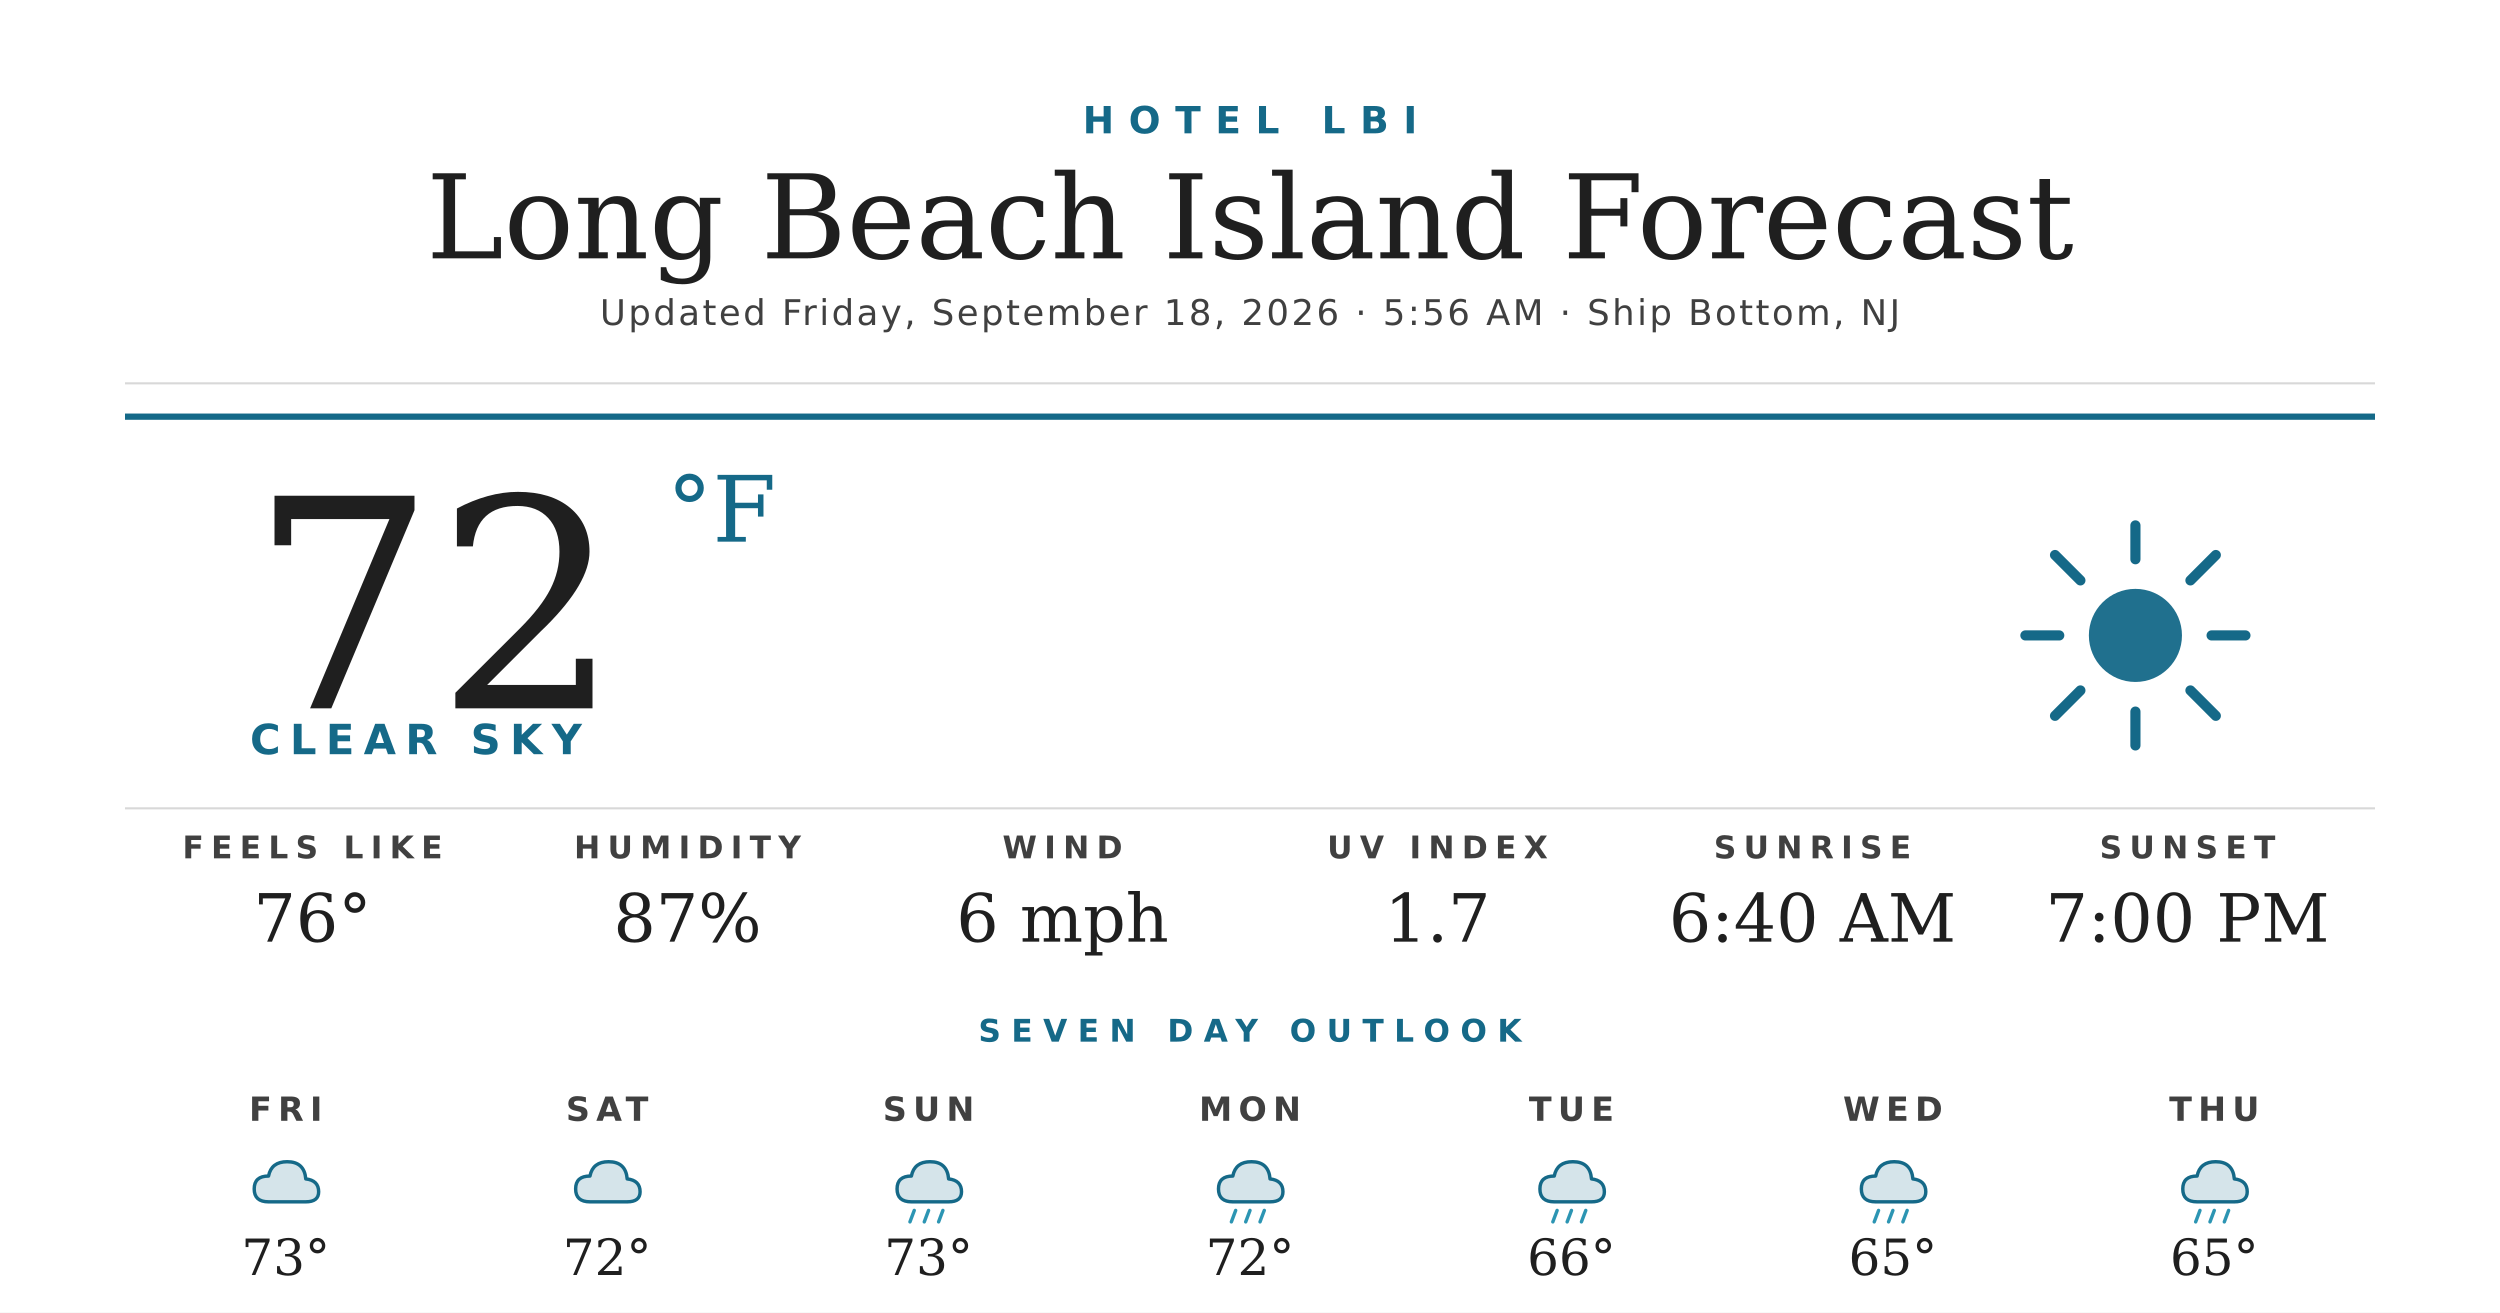
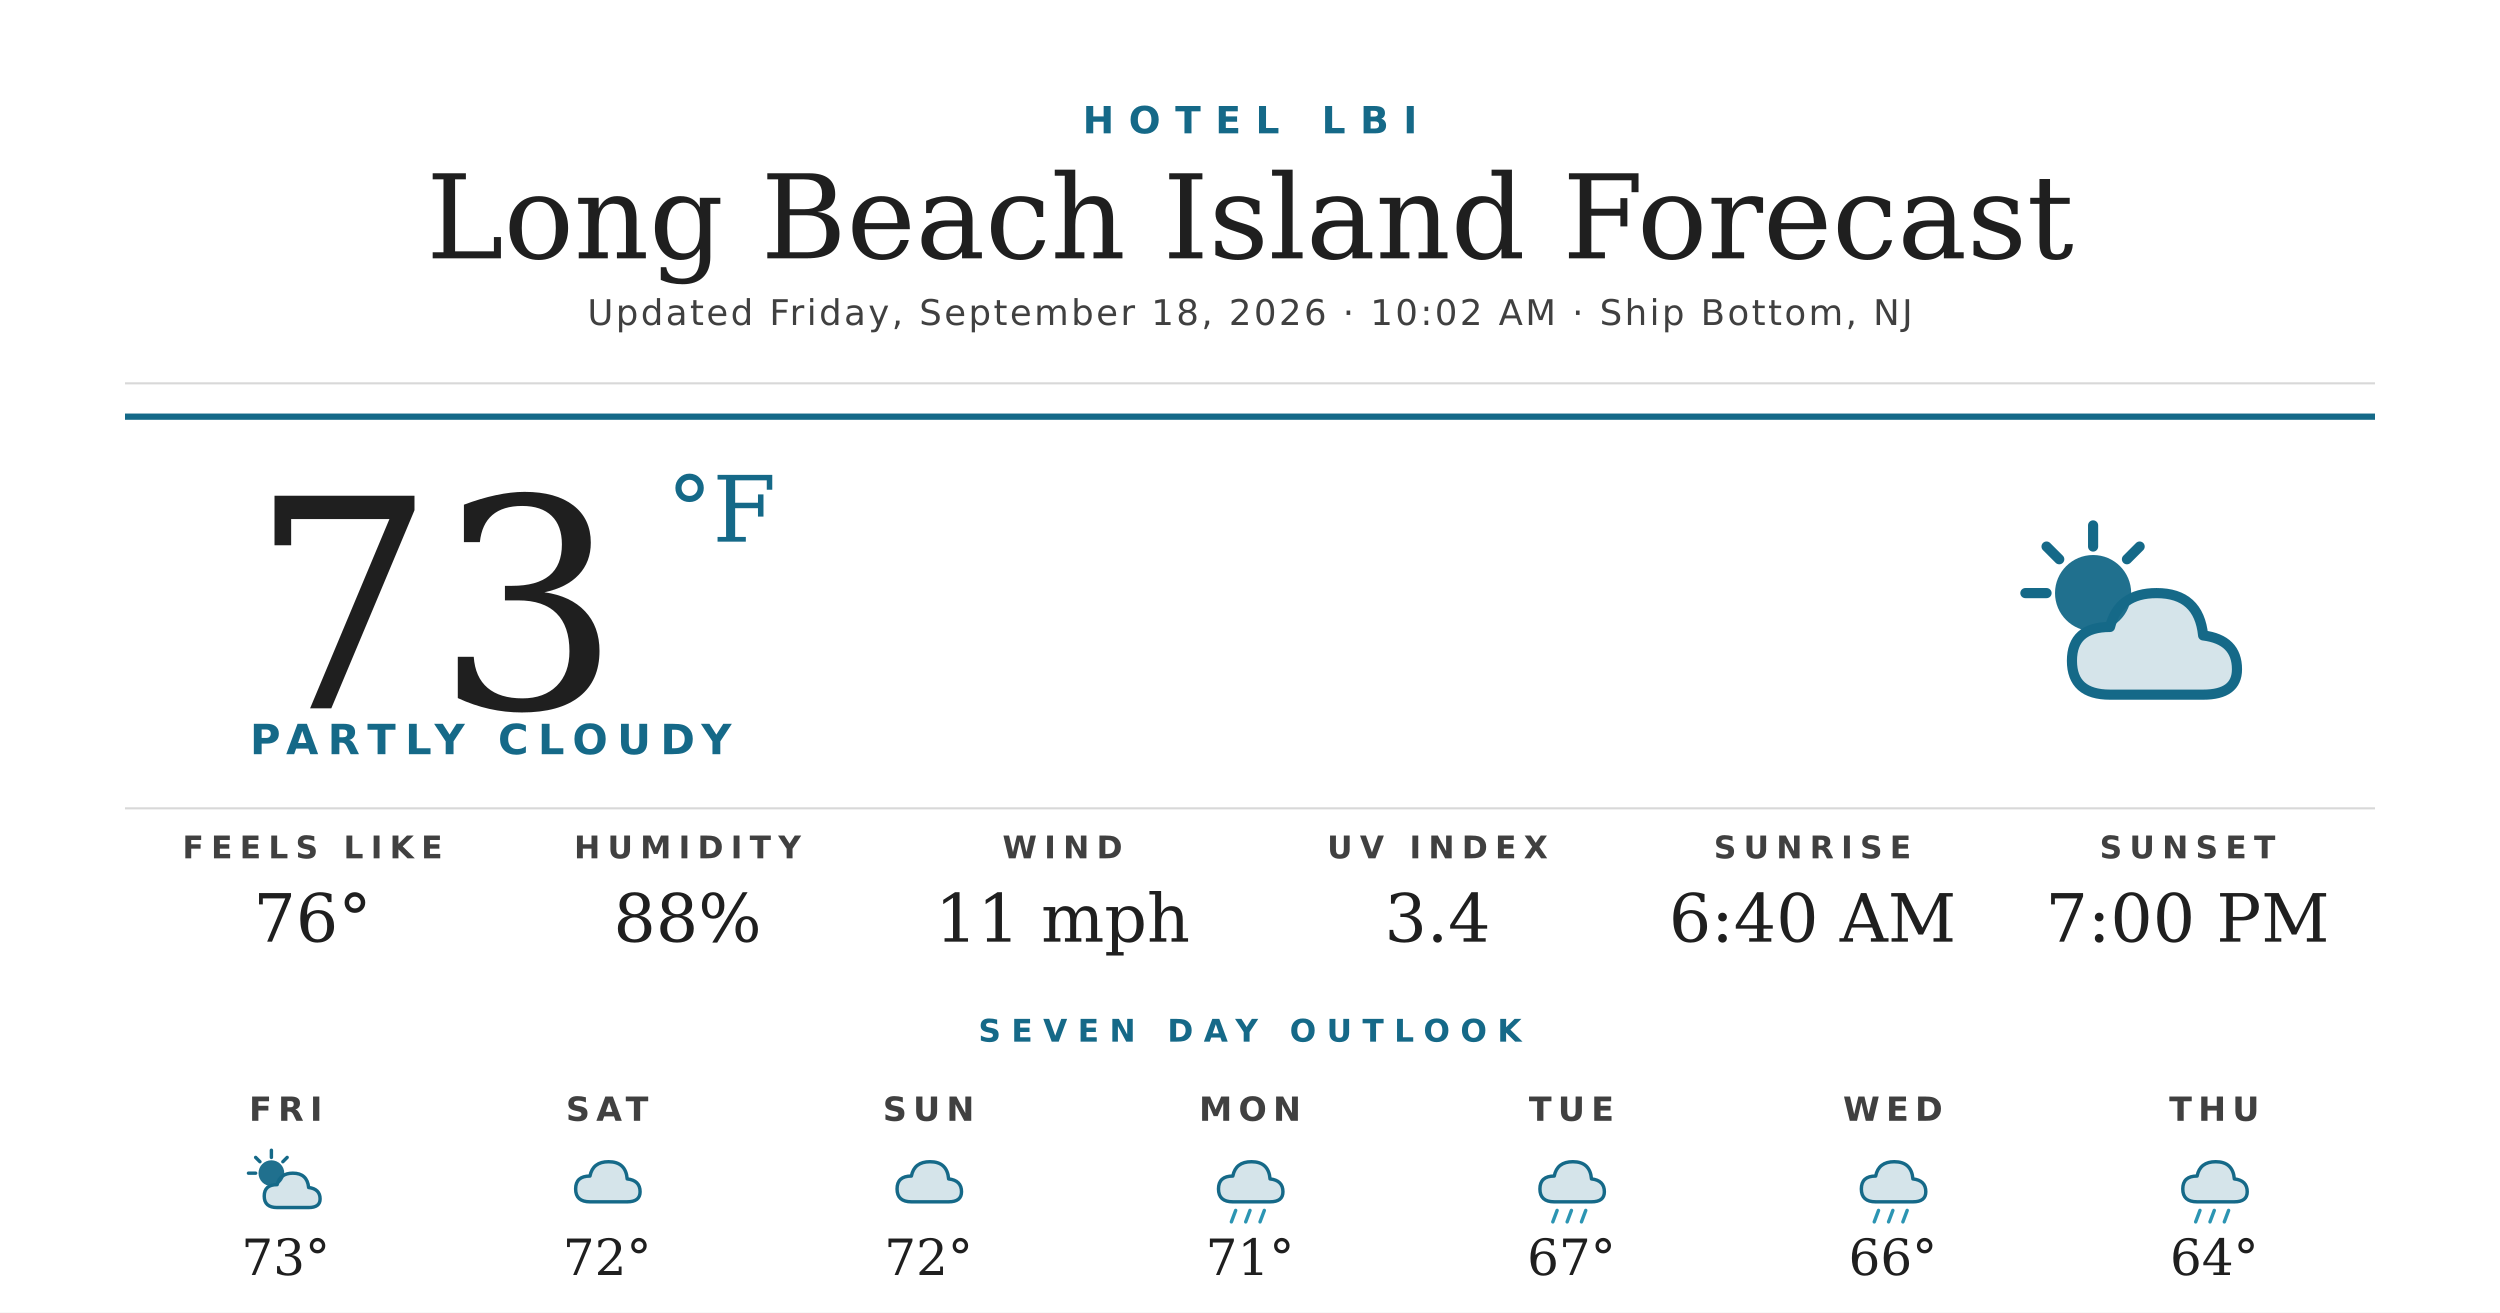
<svg xmlns="http://www.w3.org/2000/svg" width="1200" height="630" viewBox="0 0 1200 630">
  <rect width="1200" height="630" fill="#ffffff" />
  <text x="600" y="64" text-anchor="middle" font-family="'Montserrat Bold', 'Montserrat', 'DejaVu Sans', Helvetica, Arial, sans-serif" font-size="18" font-weight="700" fill="#156988" letter-spacing="7">HOTEL LBI</text>
  <text x="600" y="124" text-anchor="middle" font-family="'Prata', 'DejaVu Serif', Georgia, serif" font-size="56" fill="#1f1f1f">Long Beach Island Forecast</text>
-   <text x="600" y="156" text-anchor="middle" font-family="'Montserrat', 'DejaVu Sans', Helvetica, Arial, sans-serif" font-size="17" font-weight="500" fill="#404040" letter-spacing="1.2">Updated Friday, September 18, 2026 · 5:56 AM · Ship Bottom, NJ</text>
+   <text x="600" y="156" text-anchor="middle" font-family="'Montserrat', 'DejaVu Sans', Helvetica, Arial, sans-serif" font-size="17" font-weight="500" fill="#404040" letter-spacing="1.2">Updated Friday, September 18, 2026 · 10:02 AM · Ship Bottom, NJ</text>
  <line x1="60" y1="184" x2="1140" y2="184" stroke="#d8d8d8" stroke-width="1" />
  <line x1="60" y1="200" x2="1140" y2="200" stroke="#156988" stroke-width="3" />
-   <text x="120" y="340" font-family="'Prata', 'DejaVu Serif', Georgia, serif" font-size="140" fill="#1f1f1f">72</text>
+   <text x="120" y="340" font-family="'Prata', 'DejaVu Serif', Georgia, serif" font-size="140" fill="#1f1f1f">73</text>
  <text x="320" y="260" font-family="'Prata', 'DejaVu Serif', Georgia, serif" font-size="44" fill="#156988">°F</text>
-   <text x="120" y="362" font-family="'Montserrat Bold', 'Montserrat', 'DejaVu Sans', Helvetica, Arial, sans-serif" font-size="20" font-weight="700" fill="#156988" letter-spacing="4.5">CLEAR SKY</text>
+   <text x="120" y="362" font-family="'Montserrat Bold', 'Montserrat', 'DejaVu Sans', Helvetica, Arial, sans-serif" font-size="20" font-weight="700" fill="#156988" letter-spacing="4.5">PARTLY CLOUDY</text>
  <g transform="translate(960,240) scale(2.03125)">
-     <circle cx="32" cy="32" r="11" fill="#156988" opacity="0.95" />
+     <circle cx="22" cy="22" r="9" fill="#156988" opacity="0.95" />
    <g stroke="#156988" stroke-width="2.4" stroke-linecap="round">
-       <line x1="32" y1="6" x2="32" y2="14" />
-       <line x1="32" y1="50" x2="32" y2="58" />
-       <line x1="6" y1="32" x2="14" y2="32" />
-       <line x1="50" y1="32" x2="58" y2="32" />
-       <line x1="13" y1="13" x2="19" y2="19" />
-       <line x1="45" y1="45" x2="51" y2="51" />
-       <line x1="13" y1="51" x2="19" y2="45" />
-       <line x1="45" y1="19" x2="51" y2="13" />
+       <line x1="22" y1="6" x2="22" y2="11" />
+       <line x1="6" y1="22" x2="11" y2="22" />
+       <line x1="11" y1="11" x2="14" y2="14" />
+       <line x1="33" y1="11" x2="30" y2="14" />
    </g>
+     <path d="M26 46 Q17 46 17 38 Q17 30 26 30 Q28 22 37 22 Q47 22 48 32 Q56 33 56 40 Q56 46 48 46 Z" fill="#156988" opacity="0.18" />
+     <path d="M26 46 Q17 46 17 38 Q17 30 26 30 Q28 22 37 22 Q47 22 48 32 Q56 33 56 40 Q56 46 48 46 Z" fill="none" stroke="#156988" stroke-width="2.4" stroke-linejoin="round" />
  </g>
  <line x1="60" y1="388" x2="1140" y2="388" stroke="#d8d8d8" stroke-width="1" />
  <text x="150" y="412" text-anchor="middle" font-family="'Montserrat Bold', 'Montserrat', 'DejaVu Sans', Helvetica, Arial, sans-serif" font-size="15" font-weight="700" fill="#404040" letter-spacing="3.5">FEELS LIKE</text>
  <text x="150" y="452" text-anchor="middle" font-family="'Prata', 'DejaVu Serif', Georgia, serif" font-size="32" fill="#1f1f1f">76°</text>
  <text x="330" y="412" text-anchor="middle" font-family="'Montserrat Bold', 'Montserrat', 'DejaVu Sans', Helvetica, Arial, sans-serif" font-size="15" font-weight="700" fill="#404040" letter-spacing="3.5">HUMIDITY</text>
-   <text x="330" y="452" text-anchor="middle" font-family="'Prata', 'DejaVu Serif', Georgia, serif" font-size="32" fill="#1f1f1f">87%</text>
+   <text x="330" y="452" text-anchor="middle" font-family="'Prata', 'DejaVu Serif', Georgia, serif" font-size="32" fill="#1f1f1f">88%</text>
  <text x="510" y="412" text-anchor="middle" font-family="'Montserrat Bold', 'Montserrat', 'DejaVu Sans', Helvetica, Arial, sans-serif" font-size="15" font-weight="700" fill="#404040" letter-spacing="3.5">WIND</text>
-   <text x="510" y="452" text-anchor="middle" font-family="'Prata', 'DejaVu Serif', Georgia, serif" font-size="32" fill="#1f1f1f">6 mph</text>
+   <text x="510" y="452" text-anchor="middle" font-family="'Prata', 'DejaVu Serif', Georgia, serif" font-size="32" fill="#1f1f1f">11 mph</text>
  <text x="690" y="412" text-anchor="middle" font-family="'Montserrat Bold', 'Montserrat', 'DejaVu Sans', Helvetica, Arial, sans-serif" font-size="15" font-weight="700" fill="#404040" letter-spacing="3.5">UV INDEX</text>
-   <text x="690" y="452" text-anchor="middle" font-family="'Prata', 'DejaVu Serif', Georgia, serif" font-size="32" fill="#1f1f1f">1.7</text>
+   <text x="690" y="452" text-anchor="middle" font-family="'Prata', 'DejaVu Serif', Georgia, serif" font-size="32" fill="#1f1f1f">3.4</text>
  <text x="870" y="412" text-anchor="middle" font-family="'Montserrat Bold', 'Montserrat', 'DejaVu Sans', Helvetica, Arial, sans-serif" font-size="15" font-weight="700" fill="#404040" letter-spacing="3.5">SUNRISE</text>
  <text x="870" y="452" text-anchor="middle" font-family="'Prata', 'DejaVu Serif', Georgia, serif" font-size="32" fill="#1f1f1f">6:40 AM</text>
  <text x="1050" y="412" text-anchor="middle" font-family="'Montserrat Bold', 'Montserrat', 'DejaVu Sans', Helvetica, Arial, sans-serif" font-size="15" font-weight="700" fill="#404040" letter-spacing="3.5">SUNSET</text>
  <text x="1050" y="452" text-anchor="middle" font-family="'Prata', 'DejaVu Serif', Georgia, serif" font-size="32" fill="#1f1f1f">7:00 PM</text>
  <text x="600" y="500" text-anchor="middle" font-family="'Montserrat Bold', 'Montserrat', 'DejaVu Sans', Helvetica, Arial, sans-serif" font-size="15" font-weight="700" fill="#156988" letter-spacing="5">SEVEN DAY OUTLOOK</text>
  <text x="137.143" y="538" text-anchor="middle" font-family="'Montserrat Bold', 'Montserrat', 'DejaVu Sans', Helvetica, Arial, sans-serif" font-size="16" font-weight="700" fill="#404040" letter-spacing="3">FRI</text>
  <g transform="translate(115.1429,548) scale(0.6875)">
-     <path d="M20 42 Q10 42 10 33 Q10 24 20 24 Q22 14 33 14 Q45 14 46 26 Q55 27 55 35 Q55 42 46 42 Z" fill="#156988" opacity="0.18" />
-     <path d="M20 42 Q10 42 10 33 Q10 24 20 24 Q22 14 33 14 Q45 14 46 26 Q55 27 55 35 Q55 42 46 42 Z" fill="none" stroke="#156988" stroke-width="2.4" stroke-linejoin="round" />
+     <circle cx="22" cy="22" r="9" fill="#156988" opacity="0.95" />
+     <g stroke="#156988" stroke-width="2.4" stroke-linecap="round">
+       <line x1="22" y1="6" x2="22" y2="11" />
+       <line x1="6" y1="22" x2="11" y2="22" />
+       <line x1="11" y1="11" x2="14" y2="14" />
+       <line x1="33" y1="11" x2="30" y2="14" />
+     </g>
+     <path d="M26 46 Q17 46 17 38 Q17 30 26 30 Q28 22 37 22 Q47 22 48 32 Q56 33 56 40 Q56 46 48 46 Z" fill="#156988" opacity="0.18" />
+     <path d="M26 46 Q17 46 17 38 Q17 30 26 30 Q28 22 37 22 Q47 22 48 32 Q56 33 56 40 Q56 46 48 46 Z" fill="none" stroke="#156988" stroke-width="2.4" stroke-linejoin="round" />
  </g>
  <text x="137.143" y="612" text-anchor="middle" font-family="'Prata', 'DejaVu Serif', Georgia, serif" font-size="24" fill="#1f1f1f">73°</text>
  <text x="291.429" y="538" text-anchor="middle" font-family="'Montserrat Bold', 'Montserrat', 'DejaVu Sans', Helvetica, Arial, sans-serif" font-size="16" font-weight="700" fill="#404040" letter-spacing="3">SAT</text>
  <g transform="translate(269.4286,548) scale(0.6875)">
    <path d="M20 42 Q10 42 10 33 Q10 24 20 24 Q22 14 33 14 Q45 14 46 26 Q55 27 55 35 Q55 42 46 42 Z" fill="#156988" opacity="0.18" />
    <path d="M20 42 Q10 42 10 33 Q10 24 20 24 Q22 14 33 14 Q45 14 46 26 Q55 27 55 35 Q55 42 46 42 Z" fill="none" stroke="#156988" stroke-width="2.4" stroke-linejoin="round" />
  </g>
  <text x="291.429" y="612" text-anchor="middle" font-family="'Prata', 'DejaVu Serif', Georgia, serif" font-size="24" fill="#1f1f1f">72°</text>
  <text x="445.714" y="538" text-anchor="middle" font-family="'Montserrat Bold', 'Montserrat', 'DejaVu Sans', Helvetica, Arial, sans-serif" font-size="16" font-weight="700" fill="#404040" letter-spacing="3">SUN</text>
  <g transform="translate(423.7143,548) scale(0.6875)">
    <path d="M20 42 Q10 42 10 33 Q10 24 20 24 Q22 14 33 14 Q45 14 46 26 Q55 27 55 35 Q55 42 46 42 Z" fill="#156988" opacity="0.18" />
    <path d="M20 42 Q10 42 10 33 Q10 24 20 24 Q22 14 33 14 Q45 14 46 26 Q55 27 55 35 Q55 42 46 42 Z" fill="none" stroke="#156988" stroke-width="2.4" stroke-linejoin="round" />
-     <g stroke="#2C95B3" stroke-width="2.4" stroke-linecap="round">
-       <line x1="22" y1="48" x2="19" y2="56" />
-       <line x1="32" y1="48" x2="29" y2="56" />
-       <line x1="42" y1="48" x2="39" y2="56" />
-     </g>
  </g>
-   <text x="445.714" y="612" text-anchor="middle" font-family="'Prata', 'DejaVu Serif', Georgia, serif" font-size="24" fill="#1f1f1f">73°</text>
+   <text x="445.714" y="612" text-anchor="middle" font-family="'Prata', 'DejaVu Serif', Georgia, serif" font-size="24" fill="#1f1f1f">72°</text>
  <text x="600" y="538" text-anchor="middle" font-family="'Montserrat Bold', 'Montserrat', 'DejaVu Sans', Helvetica, Arial, sans-serif" font-size="16" font-weight="700" fill="#404040" letter-spacing="3">MON</text>
  <g transform="translate(578,548) scale(0.6875)">
    <path d="M20 42 Q10 42 10 33 Q10 24 20 24 Q22 14 33 14 Q45 14 46 26 Q55 27 55 35 Q55 42 46 42 Z" fill="#156988" opacity="0.18" />
    <path d="M20 42 Q10 42 10 33 Q10 24 20 24 Q22 14 33 14 Q45 14 46 26 Q55 27 55 35 Q55 42 46 42 Z" fill="none" stroke="#156988" stroke-width="2.4" stroke-linejoin="round" />
    <g stroke="#2C95B3" stroke-width="2.4" stroke-linecap="round">
      <line x1="22" y1="48" x2="19" y2="56" />
      <line x1="32" y1="48" x2="29" y2="56" />
      <line x1="42" y1="48" x2="39" y2="56" />
    </g>
  </g>
-   <text x="600" y="612" text-anchor="middle" font-family="'Prata', 'DejaVu Serif', Georgia, serif" font-size="24" fill="#1f1f1f">72°</text>
+   <text x="600" y="612" text-anchor="middle" font-family="'Prata', 'DejaVu Serif', Georgia, serif" font-size="24" fill="#1f1f1f">71°</text>
  <text x="754.286" y="538" text-anchor="middle" font-family="'Montserrat Bold', 'Montserrat', 'DejaVu Sans', Helvetica, Arial, sans-serif" font-size="16" font-weight="700" fill="#404040" letter-spacing="3">TUE</text>
  <g transform="translate(732.2857,548) scale(0.6875)">
    <path d="M20 42 Q10 42 10 33 Q10 24 20 24 Q22 14 33 14 Q45 14 46 26 Q55 27 55 35 Q55 42 46 42 Z" fill="#156988" opacity="0.18" />
    <path d="M20 42 Q10 42 10 33 Q10 24 20 24 Q22 14 33 14 Q45 14 46 26 Q55 27 55 35 Q55 42 46 42 Z" fill="none" stroke="#156988" stroke-width="2.4" stroke-linejoin="round" />
    <g stroke="#2C95B3" stroke-width="2.4" stroke-linecap="round">
      <line x1="22" y1="48" x2="19" y2="56" />
      <line x1="32" y1="48" x2="29" y2="56" />
      <line x1="42" y1="48" x2="39" y2="56" />
    </g>
  </g>
-   <text x="754.286" y="612" text-anchor="middle" font-family="'Prata', 'DejaVu Serif', Georgia, serif" font-size="24" fill="#1f1f1f">66°</text>
+   <text x="754.286" y="612" text-anchor="middle" font-family="'Prata', 'DejaVu Serif', Georgia, serif" font-size="24" fill="#1f1f1f">67°</text>
  <text x="908.571" y="538" text-anchor="middle" font-family="'Montserrat Bold', 'Montserrat', 'DejaVu Sans', Helvetica, Arial, sans-serif" font-size="16" font-weight="700" fill="#404040" letter-spacing="3">WED</text>
  <g transform="translate(886.5714,548) scale(0.6875)">
    <path d="M20 42 Q10 42 10 33 Q10 24 20 24 Q22 14 33 14 Q45 14 46 26 Q55 27 55 35 Q55 42 46 42 Z" fill="#156988" opacity="0.18" />
    <path d="M20 42 Q10 42 10 33 Q10 24 20 24 Q22 14 33 14 Q45 14 46 26 Q55 27 55 35 Q55 42 46 42 Z" fill="none" stroke="#156988" stroke-width="2.4" stroke-linejoin="round" />
    <g stroke="#2C95B3" stroke-width="2.4" stroke-linecap="round">
      <line x1="22" y1="48" x2="19" y2="56" />
      <line x1="32" y1="48" x2="29" y2="56" />
      <line x1="42" y1="48" x2="39" y2="56" />
    </g>
  </g>
-   <text x="908.571" y="612" text-anchor="middle" font-family="'Prata', 'DejaVu Serif', Georgia, serif" font-size="24" fill="#1f1f1f">65°</text>
+   <text x="908.571" y="612" text-anchor="middle" font-family="'Prata', 'DejaVu Serif', Georgia, serif" font-size="24" fill="#1f1f1f">66°</text>
  <text x="1062.857" y="538" text-anchor="middle" font-family="'Montserrat Bold', 'Montserrat', 'DejaVu Sans', Helvetica, Arial, sans-serif" font-size="16" font-weight="700" fill="#404040" letter-spacing="3">THU</text>
  <g transform="translate(1040.857,548) scale(0.6875)">
    <path d="M20 42 Q10 42 10 33 Q10 24 20 24 Q22 14 33 14 Q45 14 46 26 Q55 27 55 35 Q55 42 46 42 Z" fill="#156988" opacity="0.18" />
    <path d="M20 42 Q10 42 10 33 Q10 24 20 24 Q22 14 33 14 Q45 14 46 26 Q55 27 55 35 Q55 42 46 42 Z" fill="none" stroke="#156988" stroke-width="2.4" stroke-linejoin="round" />
    <g stroke="#2C95B3" stroke-width="2.4" stroke-linecap="round">
      <line x1="22" y1="48" x2="19" y2="56" />
      <line x1="32" y1="48" x2="29" y2="56" />
      <line x1="42" y1="48" x2="39" y2="56" />
    </g>
  </g>
-   <text x="1062.857" y="612" text-anchor="middle" font-family="'Prata', 'DejaVu Serif', Georgia, serif" font-size="24" fill="#1f1f1f">65°</text>
+   <text x="1062.857" y="612" text-anchor="middle" font-family="'Prata', 'DejaVu Serif', Georgia, serif" font-size="24" fill="#1f1f1f">64°</text>
</svg>
